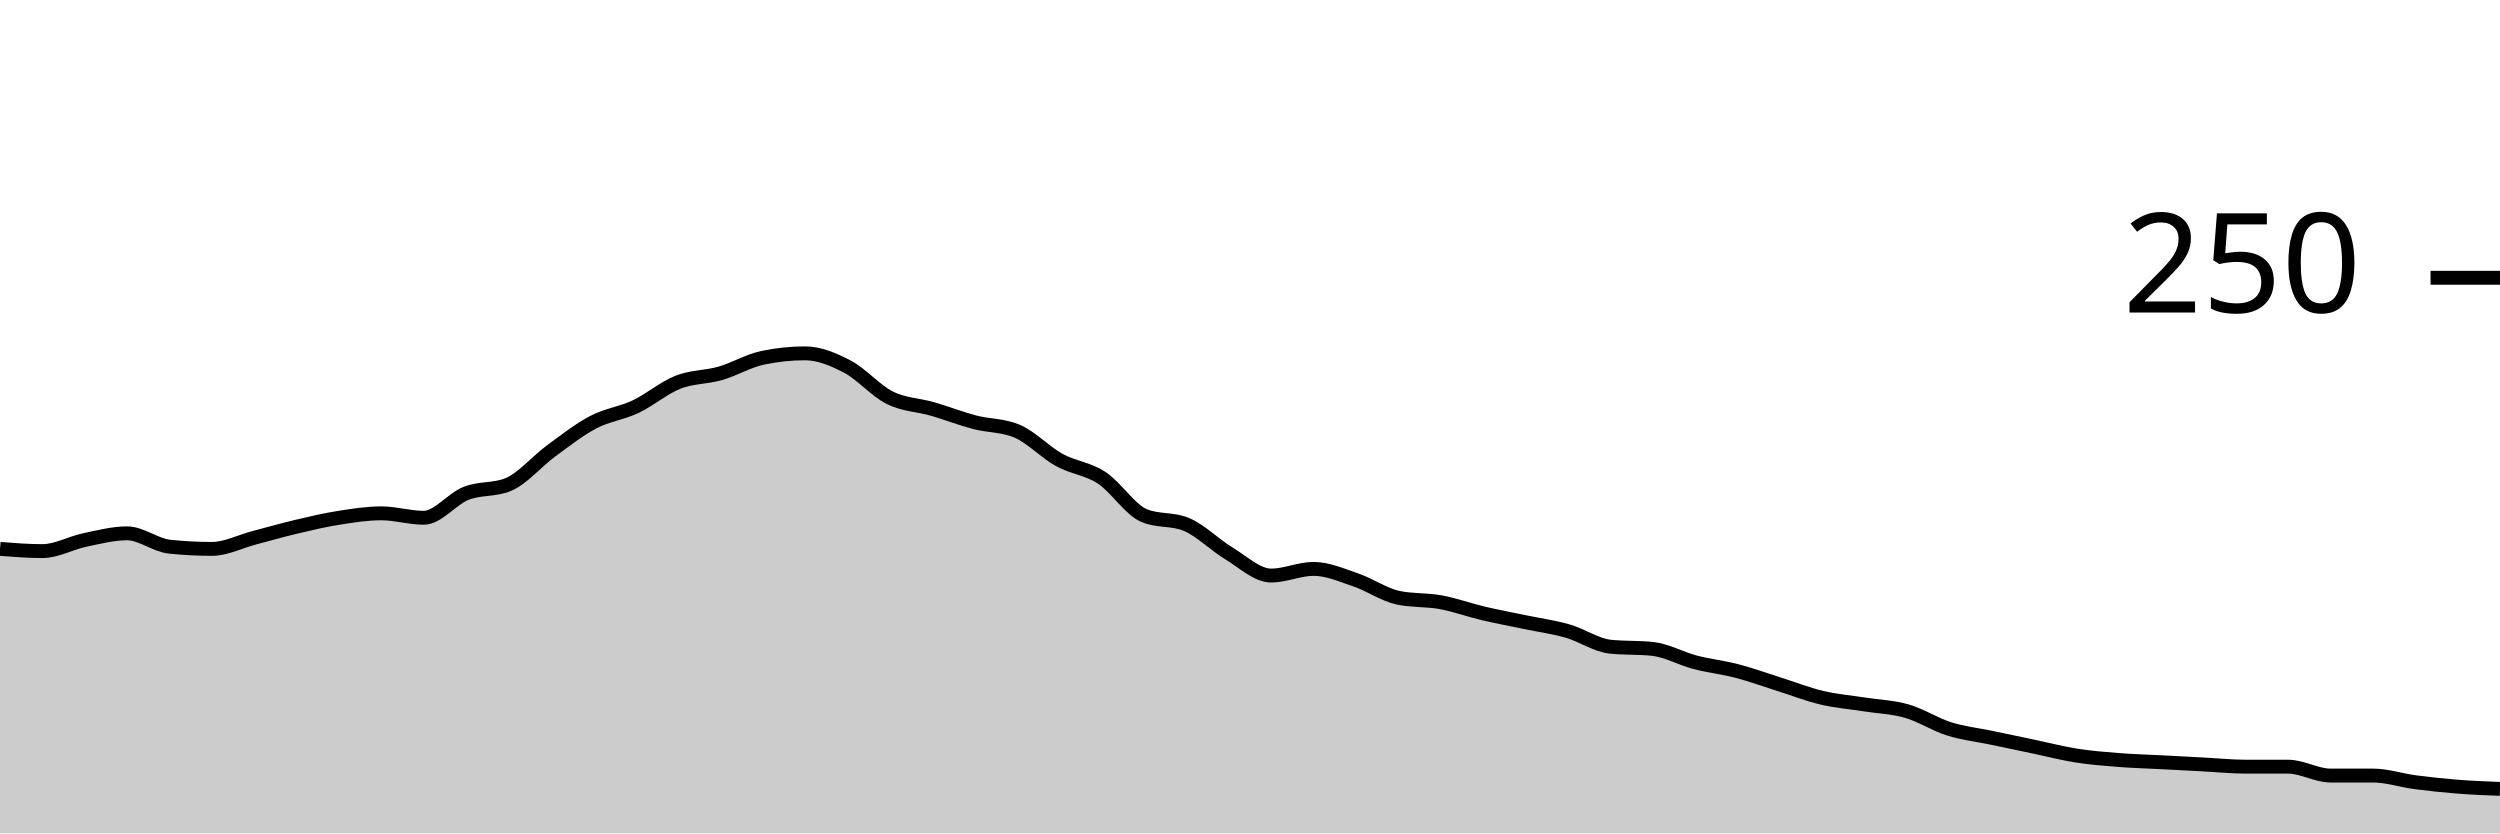
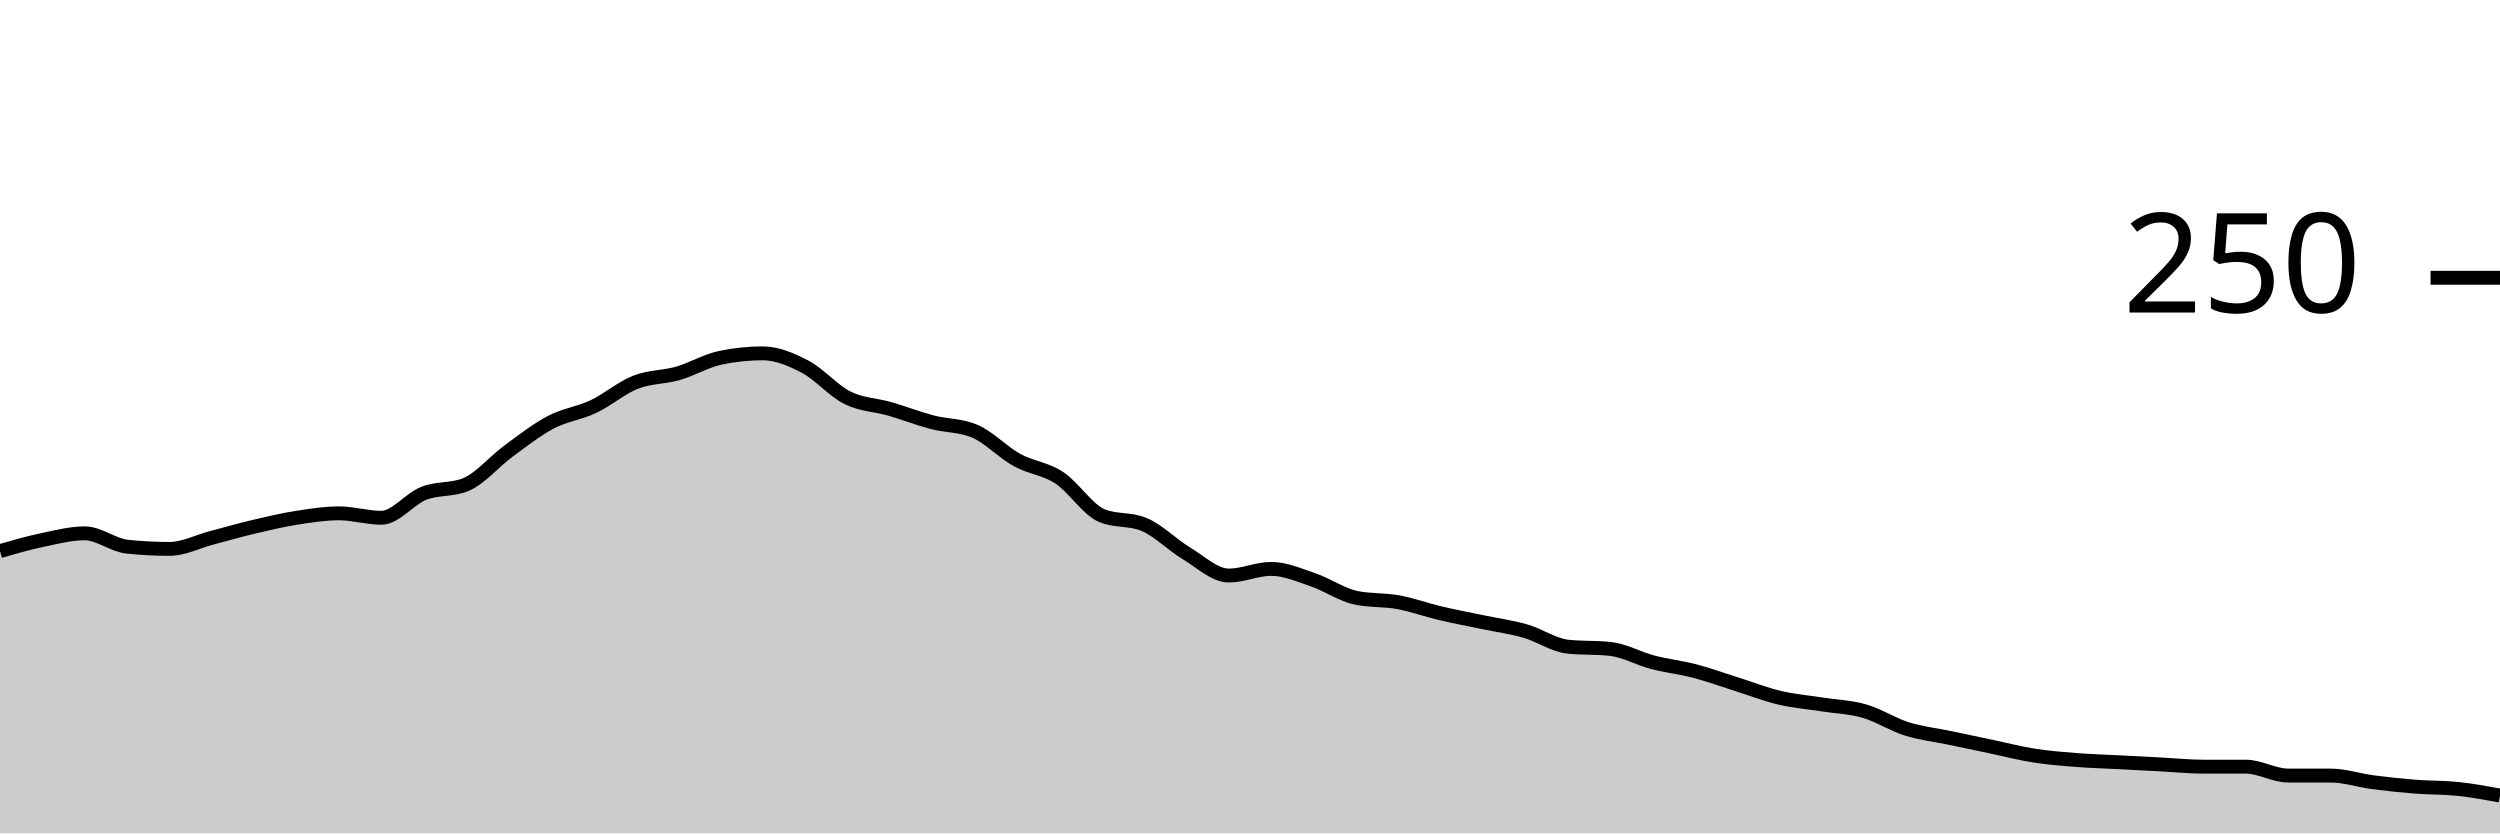
<svg xmlns="http://www.w3.org/2000/svg" viewBox="0 0 180 60">
  <g transform="translate(0,20)">
-     <path class="area" fill="rgba(0, 0, 0, 0.2)" d="M0,19.52C1.017,19.6,2.034,19.68,3.051,19.68C4.068,19.68,5.085,19.093,6.102,18.88C7.119,18.667,8.136,18.4,9.153,18.4C10.169,18.4,11.186,19.253,12.203,19.36C13.22,19.467,14.237,19.52,15.254,19.52C16.271,19.52,17.288,18.987,18.305,18.72C19.322,18.453,20.339,18.16,21.356,17.92C22.373,17.68,23.39,17.44,24.407,17.28C25.424,17.12,26.441,16.96,27.458,16.96C28.475,16.96,29.492,17.28,30.508,17.28C31.525,17.28,32.542,15.92,33.559,15.52C34.576,15.12,35.593,15.307,36.61,14.88C37.627,14.453,38.644,13.227,39.661,12.48C40.678,11.733,41.695,10.933,42.712,10.4C43.729,9.867,44.746,9.76,45.763,9.28C46.78,8.8,47.797,7.92,48.814,7.52C49.831,7.12,50.847,7.173,51.864,6.88C52.881,6.587,53.898,5.973,54.915,5.76C55.932,5.547,56.949,5.44,57.966,5.44C58.983,5.44,60,5.867,61.017,6.4C62.034,6.933,63.051,8.133,64.068,8.64C65.085,9.147,66.102,9.147,67.119,9.44C68.136,9.733,69.153,10.133,70.169,10.4C71.186,10.667,72.203,10.613,73.22,11.04C74.237,11.467,75.254,12.56,76.271,13.12C77.288,13.68,78.305,13.733,79.322,14.4C80.339,15.067,81.356,16.693,82.373,17.12C83.39,17.547,84.407,17.333,85.424,17.76C86.441,18.187,87.458,19.227,88.475,19.84C89.492,20.453,90.508,21.44,91.525,21.44C92.542,21.44,93.559,20.96,94.576,20.96C95.593,20.96,96.61,21.413,97.627,21.76C98.644,22.107,99.661,22.827,100.678,23.04C101.695,23.253,102.712,23.173,103.729,23.36C104.746,23.547,105.763,23.92,106.78,24.16C107.797,24.4,108.814,24.587,109.831,24.8C110.847,25.013,111.864,25.147,112.881,25.44C113.898,25.733,114.915,26.453,115.932,26.56C116.949,26.667,117.966,26.613,118.983,26.72C120,26.827,121.017,27.413,122.034,27.68C123.051,27.947,124.068,28.053,125.085,28.32C126.102,28.587,127.119,28.96,128.136,29.28C129.153,29.6,130.169,30,131.186,30.24C132.203,30.48,133.22,30.56,134.237,30.72C135.254,30.88,136.271,30.907,137.288,31.2C138.305,31.493,139.322,32.16,140.339,32.48C141.356,32.8,142.373,32.907,143.39,33.12C144.407,33.333,145.424,33.547,146.441,33.76C147.458,33.973,148.475,34.24,149.492,34.4C150.508,34.56,151.525,34.64,152.542,34.72C153.559,34.8,154.576,34.827,155.593,34.88C156.61,34.933,157.627,34.987,158.644,35.04C159.661,35.093,160.678,35.2,161.695,35.2C162.712,35.2,163.729,35.2,164.746,35.2C165.763,35.2,166.78,35.84,167.797,35.84C168.814,35.84,169.831,35.84,170.847,35.84C171.864,35.84,172.881,36.187,173.898,36.32C174.915,36.453,175.932,36.56,176.949,36.64C177.966,36.72,178.983,36.76,180,36.8L180,40C178.983,40,177.966,40,176.949,40C175.932,40,174.915,40,173.898,40C172.881,40,171.864,40,170.847,40C169.831,40,168.814,40,167.797,40C166.78,40,165.763,40,164.746,40C163.729,40,162.712,40,161.695,40C160.678,40,159.661,40,158.644,40C157.627,40,156.61,40,155.593,40C154.576,40,153.559,40,152.542,40C151.525,40,150.508,40,149.492,40C148.475,40,147.458,40,146.441,40C145.424,40,144.407,40,143.39,40C142.373,40,141.356,40,140.339,40C139.322,40,138.305,40,137.288,40C136.271,40,135.254,40,134.237,40C133.22,40,132.203,40,131.186,40C130.169,40,129.153,40,128.136,40C127.119,40,126.102,40,125.085,40C124.068,40,123.051,40,122.034,40C121.017,40,120,40,118.983,40C117.966,40,116.949,40,115.932,40C114.915,40,113.898,40,112.881,40C111.864,40,110.847,40,109.831,40C108.814,40,107.797,40,106.78,40C105.763,40,104.746,40,103.729,40C102.712,40,101.695,40,100.678,40C99.661,40,98.644,40,97.627,40C96.61,40,95.593,40,94.576,40C93.559,40,92.542,40,91.525,40C90.508,40,89.492,40,88.475,40C87.458,40,86.441,40,85.424,40C84.407,40,83.39,40,82.373,40C81.356,40,80.339,40,79.322,40C78.305,40,77.288,40,76.271,40C75.254,40,74.237,40,73.22,40C72.203,40,71.186,40,70.169,40C69.153,40,68.136,40,67.119,40C66.102,40,65.085,40,64.068,40C63.051,40,62.034,40,61.017,40C60,40,58.983,40,57.966,40C56.949,40,55.932,40,54.915,40C53.898,40,52.881,40,51.864,40C50.847,40,49.831,40,48.814,40C47.797,40,46.78,40,45.763,40C44.746,40,43.729,40,42.712,40C41.695,40,40.678,40,39.661,40C38.644,40,37.627,40,36.61,40C35.593,40,34.576,40,33.559,40C32.542,40,31.525,40,30.508,40C29.492,40,28.475,40,27.458,40C26.441,40,25.424,40,24.407,40C23.39,40,22.373,40,21.356,40C20.339,40,19.322,40,18.305,40C17.288,40,16.271,40,15.254,40C14.237,40,13.22,40,12.203,40C11.186,40,10.169,40,9.153,40C8.136,40,7.119,40,6.102,40C5.085,40,4.068,40,3.051,40C2.034,40,1.017,40,0,40Z" />
-     <path class="line" stroke="black" fill="none" d="M0,19.52C1.017,19.6,2.034,19.68,3.051,19.68C4.068,19.68,5.085,19.093,6.102,18.88C7.119,18.667,8.136,18.4,9.153,18.4C10.169,18.4,11.186,19.253,12.203,19.36C13.22,19.467,14.237,19.52,15.254,19.52C16.271,19.52,17.288,18.987,18.305,18.72C19.322,18.453,20.339,18.16,21.356,17.92C22.373,17.68,23.39,17.44,24.407,17.28C25.424,17.12,26.441,16.96,27.458,16.96C28.475,16.96,29.492,17.28,30.508,17.28C31.525,17.28,32.542,15.92,33.559,15.52C34.576,15.12,35.593,15.307,36.61,14.88C37.627,14.453,38.644,13.227,39.661,12.48C40.678,11.733,41.695,10.933,42.712,10.4C43.729,9.867,44.746,9.76,45.763,9.28C46.78,8.8,47.797,7.92,48.814,7.52C49.831,7.12,50.847,7.173,51.864,6.88C52.881,6.587,53.898,5.973,54.915,5.76C55.932,5.547,56.949,5.44,57.966,5.44C58.983,5.44,60,5.867,61.017,6.4C62.034,6.933,63.051,8.133,64.068,8.64C65.085,9.147,66.102,9.147,67.119,9.44C68.136,9.733,69.153,10.133,70.169,10.4C71.186,10.667,72.203,10.613,73.22,11.04C74.237,11.467,75.254,12.56,76.271,13.12C77.288,13.68,78.305,13.733,79.322,14.4C80.339,15.067,81.356,16.693,82.373,17.12C83.39,17.547,84.407,17.333,85.424,17.76C86.441,18.187,87.458,19.227,88.475,19.84C89.492,20.453,90.508,21.44,91.525,21.44C92.542,21.44,93.559,20.96,94.576,20.96C95.593,20.96,96.61,21.413,97.627,21.76C98.644,22.107,99.661,22.827,100.678,23.04C101.695,23.253,102.712,23.173,103.729,23.36C104.746,23.547,105.763,23.92,106.78,24.16C107.797,24.4,108.814,24.587,109.831,24.8C110.847,25.013,111.864,25.147,112.881,25.44C113.898,25.733,114.915,26.453,115.932,26.56C116.949,26.667,117.966,26.613,118.983,26.72C120,26.827,121.017,27.413,122.034,27.68C123.051,27.947,124.068,28.053,125.085,28.32C126.102,28.587,127.119,28.96,128.136,29.28C129.153,29.6,130.169,30,131.186,30.24C132.203,30.48,133.22,30.56,134.237,30.72C135.254,30.88,136.271,30.907,137.288,31.2C138.305,31.493,139.322,32.16,140.339,32.48C141.356,32.8,142.373,32.907,143.39,33.12C144.407,33.333,145.424,33.547,146.441,33.76C147.458,33.973,148.475,34.24,149.492,34.4C150.508,34.56,151.525,34.64,152.542,34.72C153.559,34.8,154.576,34.827,155.593,34.88C156.61,34.933,157.627,34.987,158.644,35.04C159.661,35.093,160.678,35.2,161.695,35.2C162.712,35.2,163.729,35.2,164.746,35.2C165.763,35.2,166.78,35.84,167.797,35.84C168.814,35.84,169.831,35.84,170.847,35.84C171.864,35.84,172.881,36.187,173.898,36.32C174.915,36.453,175.932,36.56,176.949,36.64C177.966,36.72,178.983,36.76,180,36.8" />
+     <path class="area" fill="rgba(0, 0, 0, 0.2)" d="M0,19.68C1.017,19.387,2.034,19.093,3.051,18.88C4.068,18.667,5.085,18.4,6.102,18.4C7.119,18.4,8.136,19.253,9.153,19.36C10.169,19.467,11.186,19.52,12.203,19.52C13.22,19.52,14.237,18.987,15.254,18.72C16.271,18.453,17.288,18.16,18.305,17.92C19.322,17.68,20.339,17.44,21.356,17.28C22.373,17.12,23.39,16.96,24.407,16.96C25.424,16.96,26.441,17.28,27.458,17.28C28.475,17.28,29.492,15.92,30.508,15.52C31.525,15.12,32.542,15.307,33.559,14.88C34.576,14.453,35.593,13.227,36.61,12.48C37.627,11.733,38.644,10.933,39.661,10.4C40.678,9.867,41.695,9.76,42.712,9.28C43.729,8.8,44.746,7.92,45.763,7.52C46.78,7.12,47.797,7.173,48.814,6.88C49.831,6.587,50.847,5.973,51.864,5.76C52.881,5.547,53.898,5.44,54.915,5.44C55.932,5.44,56.949,5.867,57.966,6.4C58.983,6.933,60,8.133,61.017,8.64C62.034,9.147,63.051,9.147,64.068,9.44C65.085,9.733,66.102,10.133,67.119,10.4C68.136,10.667,69.153,10.613,70.169,11.04C71.186,11.467,72.203,12.56,73.22,13.12C74.237,13.68,75.254,13.733,76.271,14.4C77.288,15.067,78.305,16.693,79.322,17.12C80.339,17.547,81.356,17.333,82.373,17.76C83.39,18.187,84.407,19.227,85.424,19.84C86.441,20.453,87.458,21.44,88.475,21.44C89.492,21.44,90.508,20.96,91.525,20.96C92.542,20.96,93.559,21.413,94.576,21.76C95.593,22.107,96.61,22.827,97.627,23.04C98.644,23.253,99.661,23.173,100.678,23.36C101.695,23.547,102.712,23.92,103.729,24.16C104.746,24.4,105.763,24.587,106.78,24.8C107.797,25.013,108.814,25.147,109.831,25.44C110.847,25.733,111.864,26.453,112.881,26.56C113.898,26.667,114.915,26.613,115.932,26.72C116.949,26.827,117.966,27.413,118.983,27.68C120,27.947,121.017,28.053,122.034,28.32C123.051,28.587,124.068,28.96,125.085,29.28C126.102,29.6,127.119,30,128.136,30.24C129.153,30.48,130.169,30.56,131.186,30.72C132.203,30.88,133.22,30.907,134.237,31.2C135.254,31.493,136.271,32.16,137.288,32.48C138.305,32.8,139.322,32.907,140.339,33.12C141.356,33.333,142.373,33.547,143.39,33.76C144.407,33.973,145.424,34.24,146.441,34.4C147.458,34.56,148.475,34.64,149.492,34.72C150.508,34.8,151.525,34.827,152.542,34.88C153.559,34.933,154.576,34.987,155.593,35.04C156.61,35.093,157.627,35.2,158.644,35.2C159.661,35.2,160.678,35.2,161.695,35.2C162.712,35.2,163.729,35.84,164.746,35.84C165.763,35.84,166.78,35.84,167.797,35.84C168.814,35.84,169.831,36.187,170.847,36.32C171.864,36.453,172.881,36.56,173.898,36.64C174.915,36.72,175.932,36.693,176.949,36.8C177.966,36.907,178.983,37.093,180,37.28L180,40C178.983,40,177.966,40,176.949,40C175.932,40,174.915,40,173.898,40C172.881,40,171.864,40,170.847,40C169.831,40,168.814,40,167.797,40C166.78,40,165.763,40,164.746,40C163.729,40,162.712,40,161.695,40C160.678,40,159.661,40,158.644,40C157.627,40,156.61,40,155.593,40C154.576,40,153.559,40,152.542,40C151.525,40,150.508,40,149.492,40C148.475,40,147.458,40,146.441,40C145.424,40,144.407,40,143.39,40C142.373,40,141.356,40,140.339,40C139.322,40,138.305,40,137.288,40C136.271,40,135.254,40,134.237,40C133.22,40,132.203,40,131.186,40C130.169,40,129.153,40,128.136,40C127.119,40,126.102,40,125.085,40C124.068,40,123.051,40,122.034,40C121.017,40,120,40,118.983,40C117.966,40,116.949,40,115.932,40C114.915,40,113.898,40,112.881,40C111.864,40,110.847,40,109.831,40C108.814,40,107.797,40,106.78,40C105.763,40,104.746,40,103.729,40C102.712,40,101.695,40,100.678,40C99.661,40,98.644,40,97.627,40C96.61,40,95.593,40,94.576,40C93.559,40,92.542,40,91.525,40C90.508,40,89.492,40,88.475,40C87.458,40,86.441,40,85.424,40C84.407,40,83.39,40,82.373,40C81.356,40,80.339,40,79.322,40C78.305,40,77.288,40,76.271,40C75.254,40,74.237,40,73.22,40C72.203,40,71.186,40,70.169,40C69.153,40,68.136,40,67.119,40C66.102,40,65.085,40,64.068,40C63.051,40,62.034,40,61.017,40C60,40,58.983,40,57.966,40C56.949,40,55.932,40,54.915,40C53.898,40,52.881,40,51.864,40C50.847,40,49.831,40,48.814,40C47.797,40,46.78,40,45.763,40C44.746,40,43.729,40,42.712,40C41.695,40,40.678,40,39.661,40C38.644,40,37.627,40,36.61,40C35.593,40,34.576,40,33.559,40C32.542,40,31.525,40,30.508,40C29.492,40,28.475,40,27.458,40C26.441,40,25.424,40,24.407,40C23.39,40,22.373,40,21.356,40C20.339,40,19.322,40,18.305,40C17.288,40,16.271,40,15.254,40C14.237,40,13.22,40,12.203,40C11.186,40,10.169,40,9.153,40C8.136,40,7.119,40,6.102,40C5.085,40,4.068,40,3.051,40C2.034,40,1.017,40,0,40Z" />
+     <path class="line" stroke="black" fill="none" d="M0,19.68C1.017,19.387,2.034,19.093,3.051,18.88C4.068,18.667,5.085,18.4,6.102,18.4C7.119,18.4,8.136,19.253,9.153,19.36C10.169,19.467,11.186,19.52,12.203,19.52C13.22,19.52,14.237,18.987,15.254,18.72C16.271,18.453,17.288,18.16,18.305,17.92C19.322,17.68,20.339,17.44,21.356,17.28C22.373,17.12,23.39,16.96,24.407,16.96C25.424,16.96,26.441,17.28,27.458,17.28C28.475,17.28,29.492,15.92,30.508,15.52C31.525,15.12,32.542,15.307,33.559,14.88C34.576,14.453,35.593,13.227,36.61,12.48C37.627,11.733,38.644,10.933,39.661,10.4C40.678,9.867,41.695,9.76,42.712,9.28C43.729,8.8,44.746,7.92,45.763,7.52C46.78,7.12,47.797,7.173,48.814,6.88C49.831,6.587,50.847,5.973,51.864,5.76C52.881,5.547,53.898,5.44,54.915,5.44C55.932,5.44,56.949,5.867,57.966,6.4C58.983,6.933,60,8.133,61.017,8.64C62.034,9.147,63.051,9.147,64.068,9.44C65.085,9.733,66.102,10.133,67.119,10.4C68.136,10.667,69.153,10.613,70.169,11.04C71.186,11.467,72.203,12.56,73.22,13.12C74.237,13.68,75.254,13.733,76.271,14.4C77.288,15.067,78.305,16.693,79.322,17.12C80.339,17.547,81.356,17.333,82.373,17.76C83.39,18.187,84.407,19.227,85.424,19.84C86.441,20.453,87.458,21.44,88.475,21.44C89.492,21.44,90.508,20.96,91.525,20.96C92.542,20.96,93.559,21.413,94.576,21.76C95.593,22.107,96.61,22.827,97.627,23.04C98.644,23.253,99.661,23.173,100.678,23.36C101.695,23.547,102.712,23.92,103.729,24.16C104.746,24.4,105.763,24.587,106.78,24.8C107.797,25.013,108.814,25.147,109.831,25.44C110.847,25.733,111.864,26.453,112.881,26.56C113.898,26.667,114.915,26.613,115.932,26.72C116.949,26.827,117.966,27.413,118.983,27.68C120,27.947,121.017,28.053,122.034,28.32C123.051,28.587,124.068,28.96,125.085,29.28C126.102,29.6,127.119,30,128.136,30.24C129.153,30.48,130.169,30.56,131.186,30.72C132.203,30.88,133.22,30.907,134.237,31.2C135.254,31.493,136.271,32.16,137.288,32.48C138.305,32.8,139.322,32.907,140.339,33.12C141.356,33.333,142.373,33.547,143.39,33.76C144.407,33.973,145.424,34.24,146.441,34.4C147.458,34.56,148.475,34.64,149.492,34.72C150.508,34.8,151.525,34.827,152.542,34.88C153.559,34.933,154.576,34.987,155.593,35.04C156.61,35.093,157.627,35.2,158.644,35.2C159.661,35.2,160.678,35.2,161.695,35.2C162.712,35.2,163.729,35.84,164.746,35.84C165.763,35.84,166.78,35.84,167.797,35.84C168.814,35.84,169.831,36.187,170.847,36.32C171.864,36.453,172.881,36.56,173.898,36.64C174.915,36.72,175.932,36.693,176.949,36.8C177.966,36.907,178.983,37.093,180,37.28" />
    <path class="axis-ceiling" stroke-width="1" stroke="black" fill="none" d="M175,0L180,0" />
    <text class="axis-ceiling-label" font-family="sans-serif" text-anchor="end" font-size="10px" x="170" y="2.5">250</text>
  </g>
</svg>
